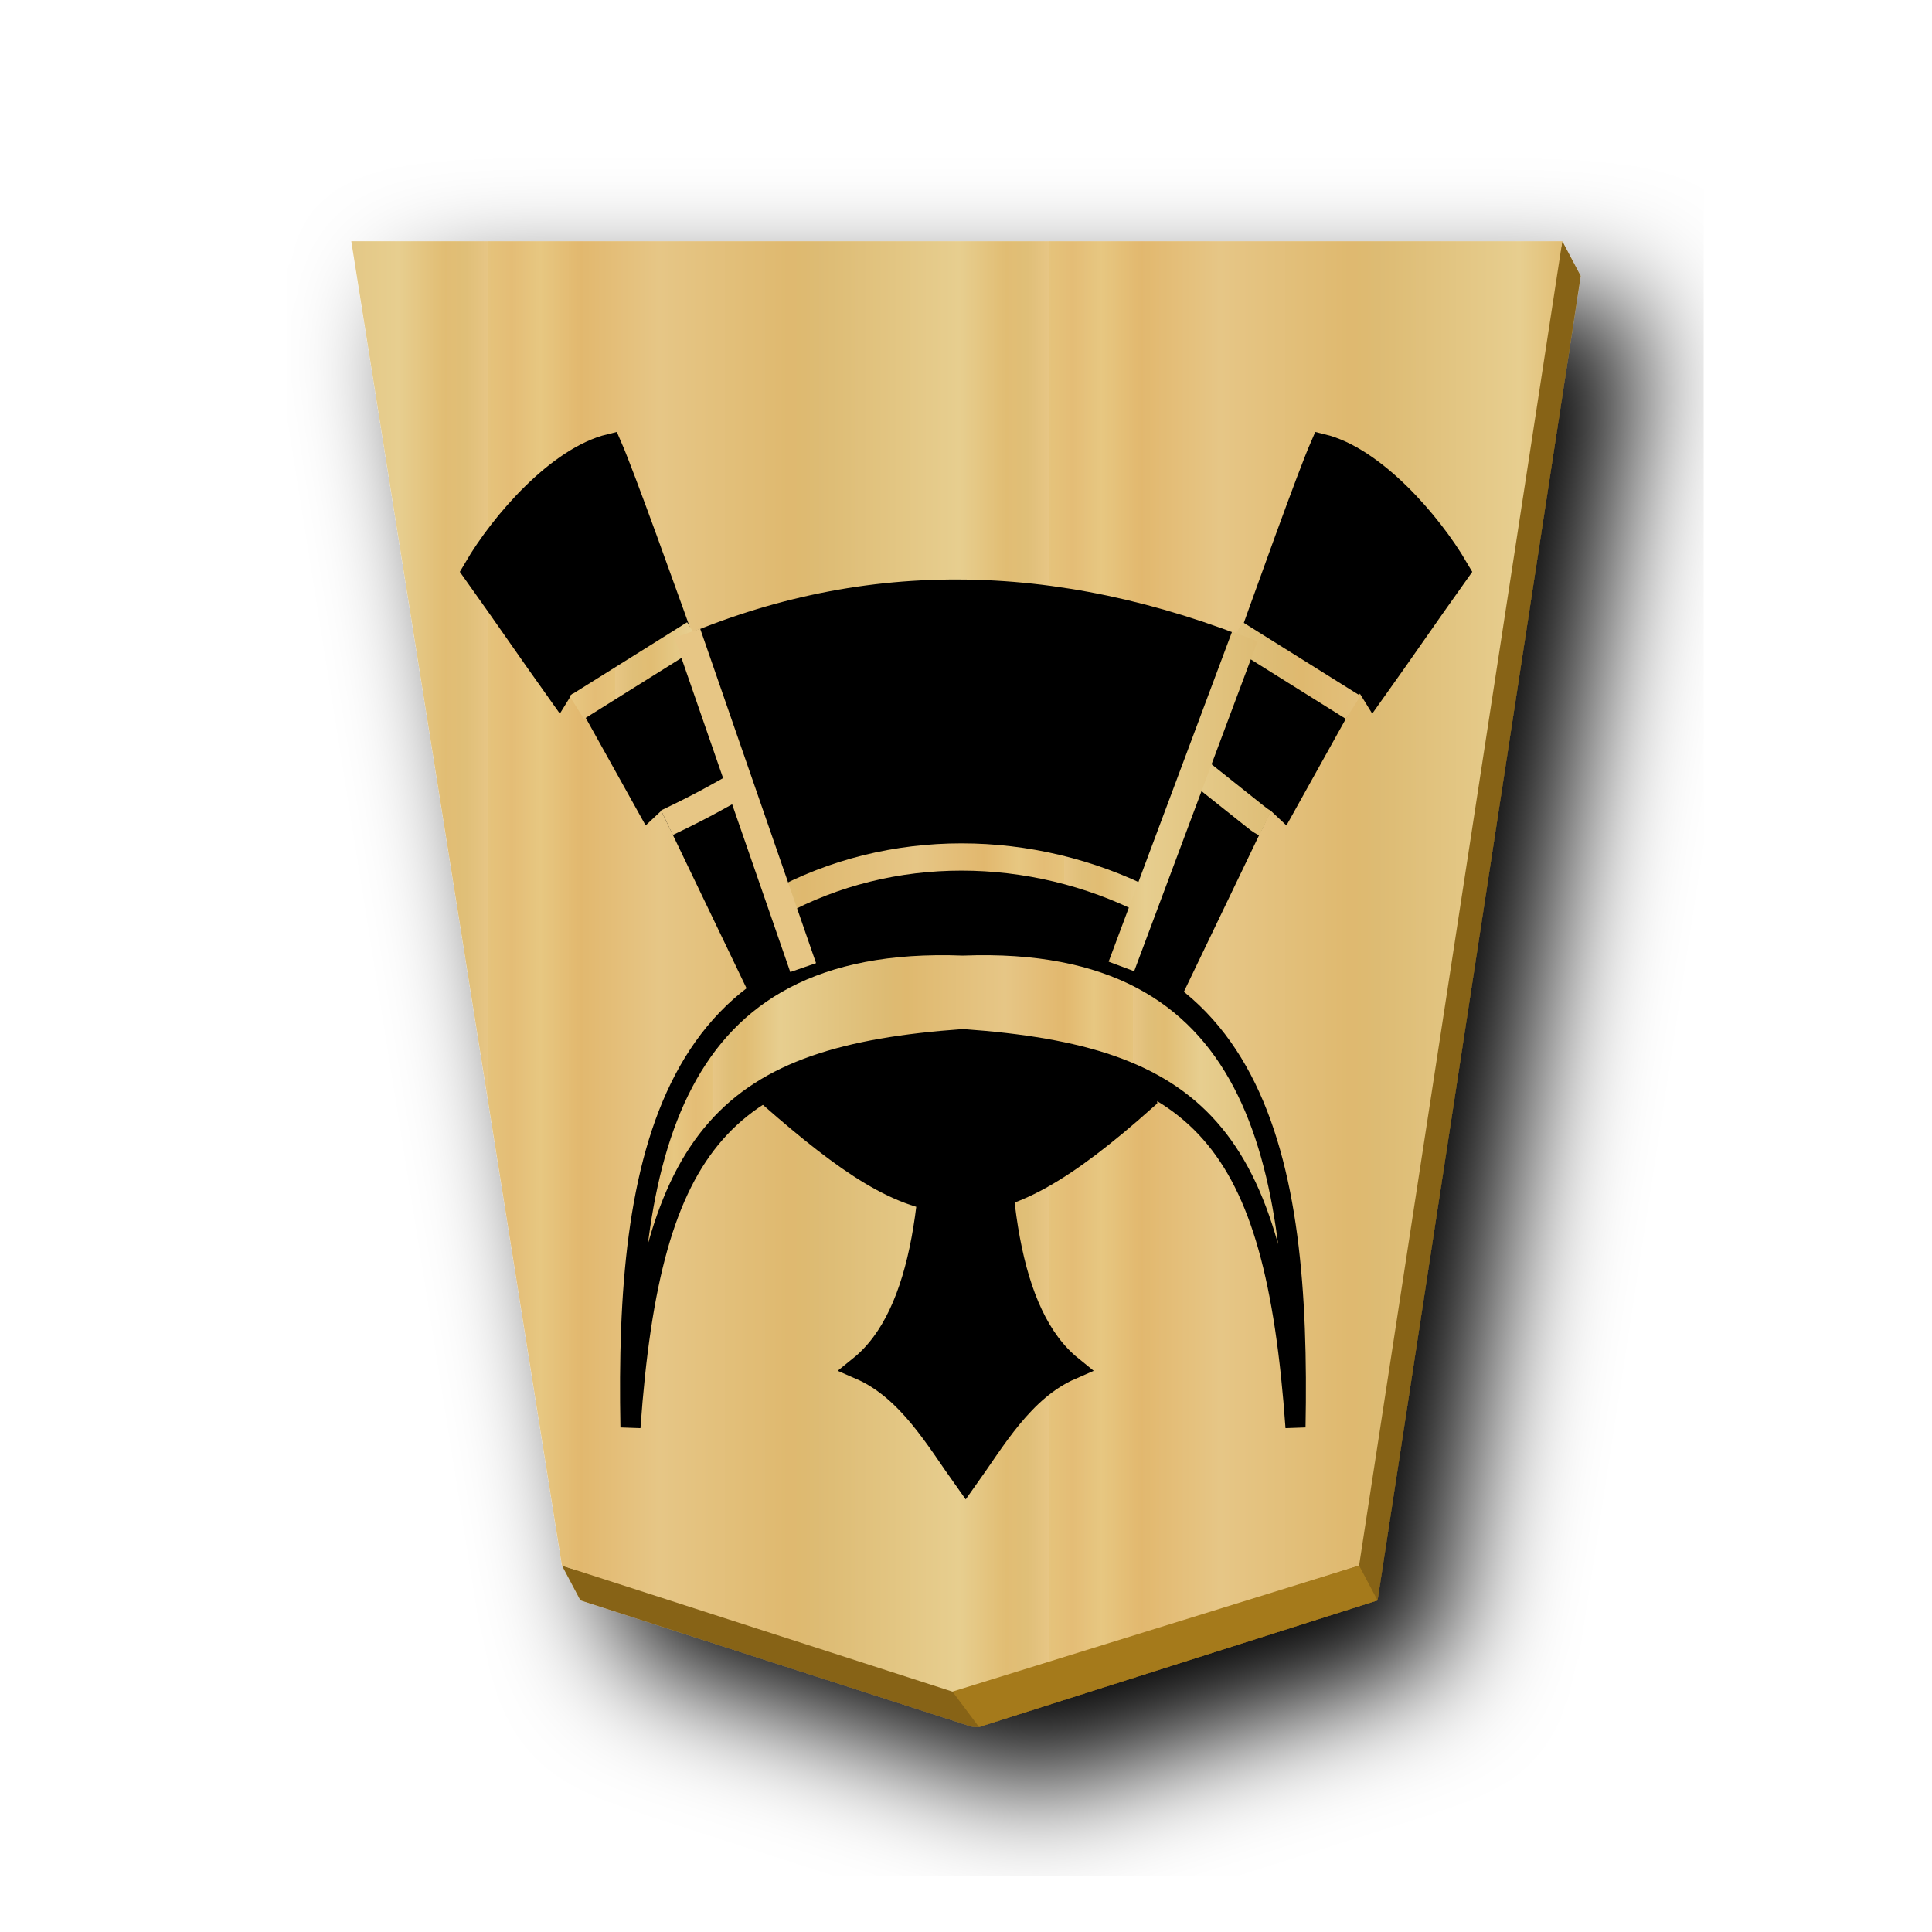
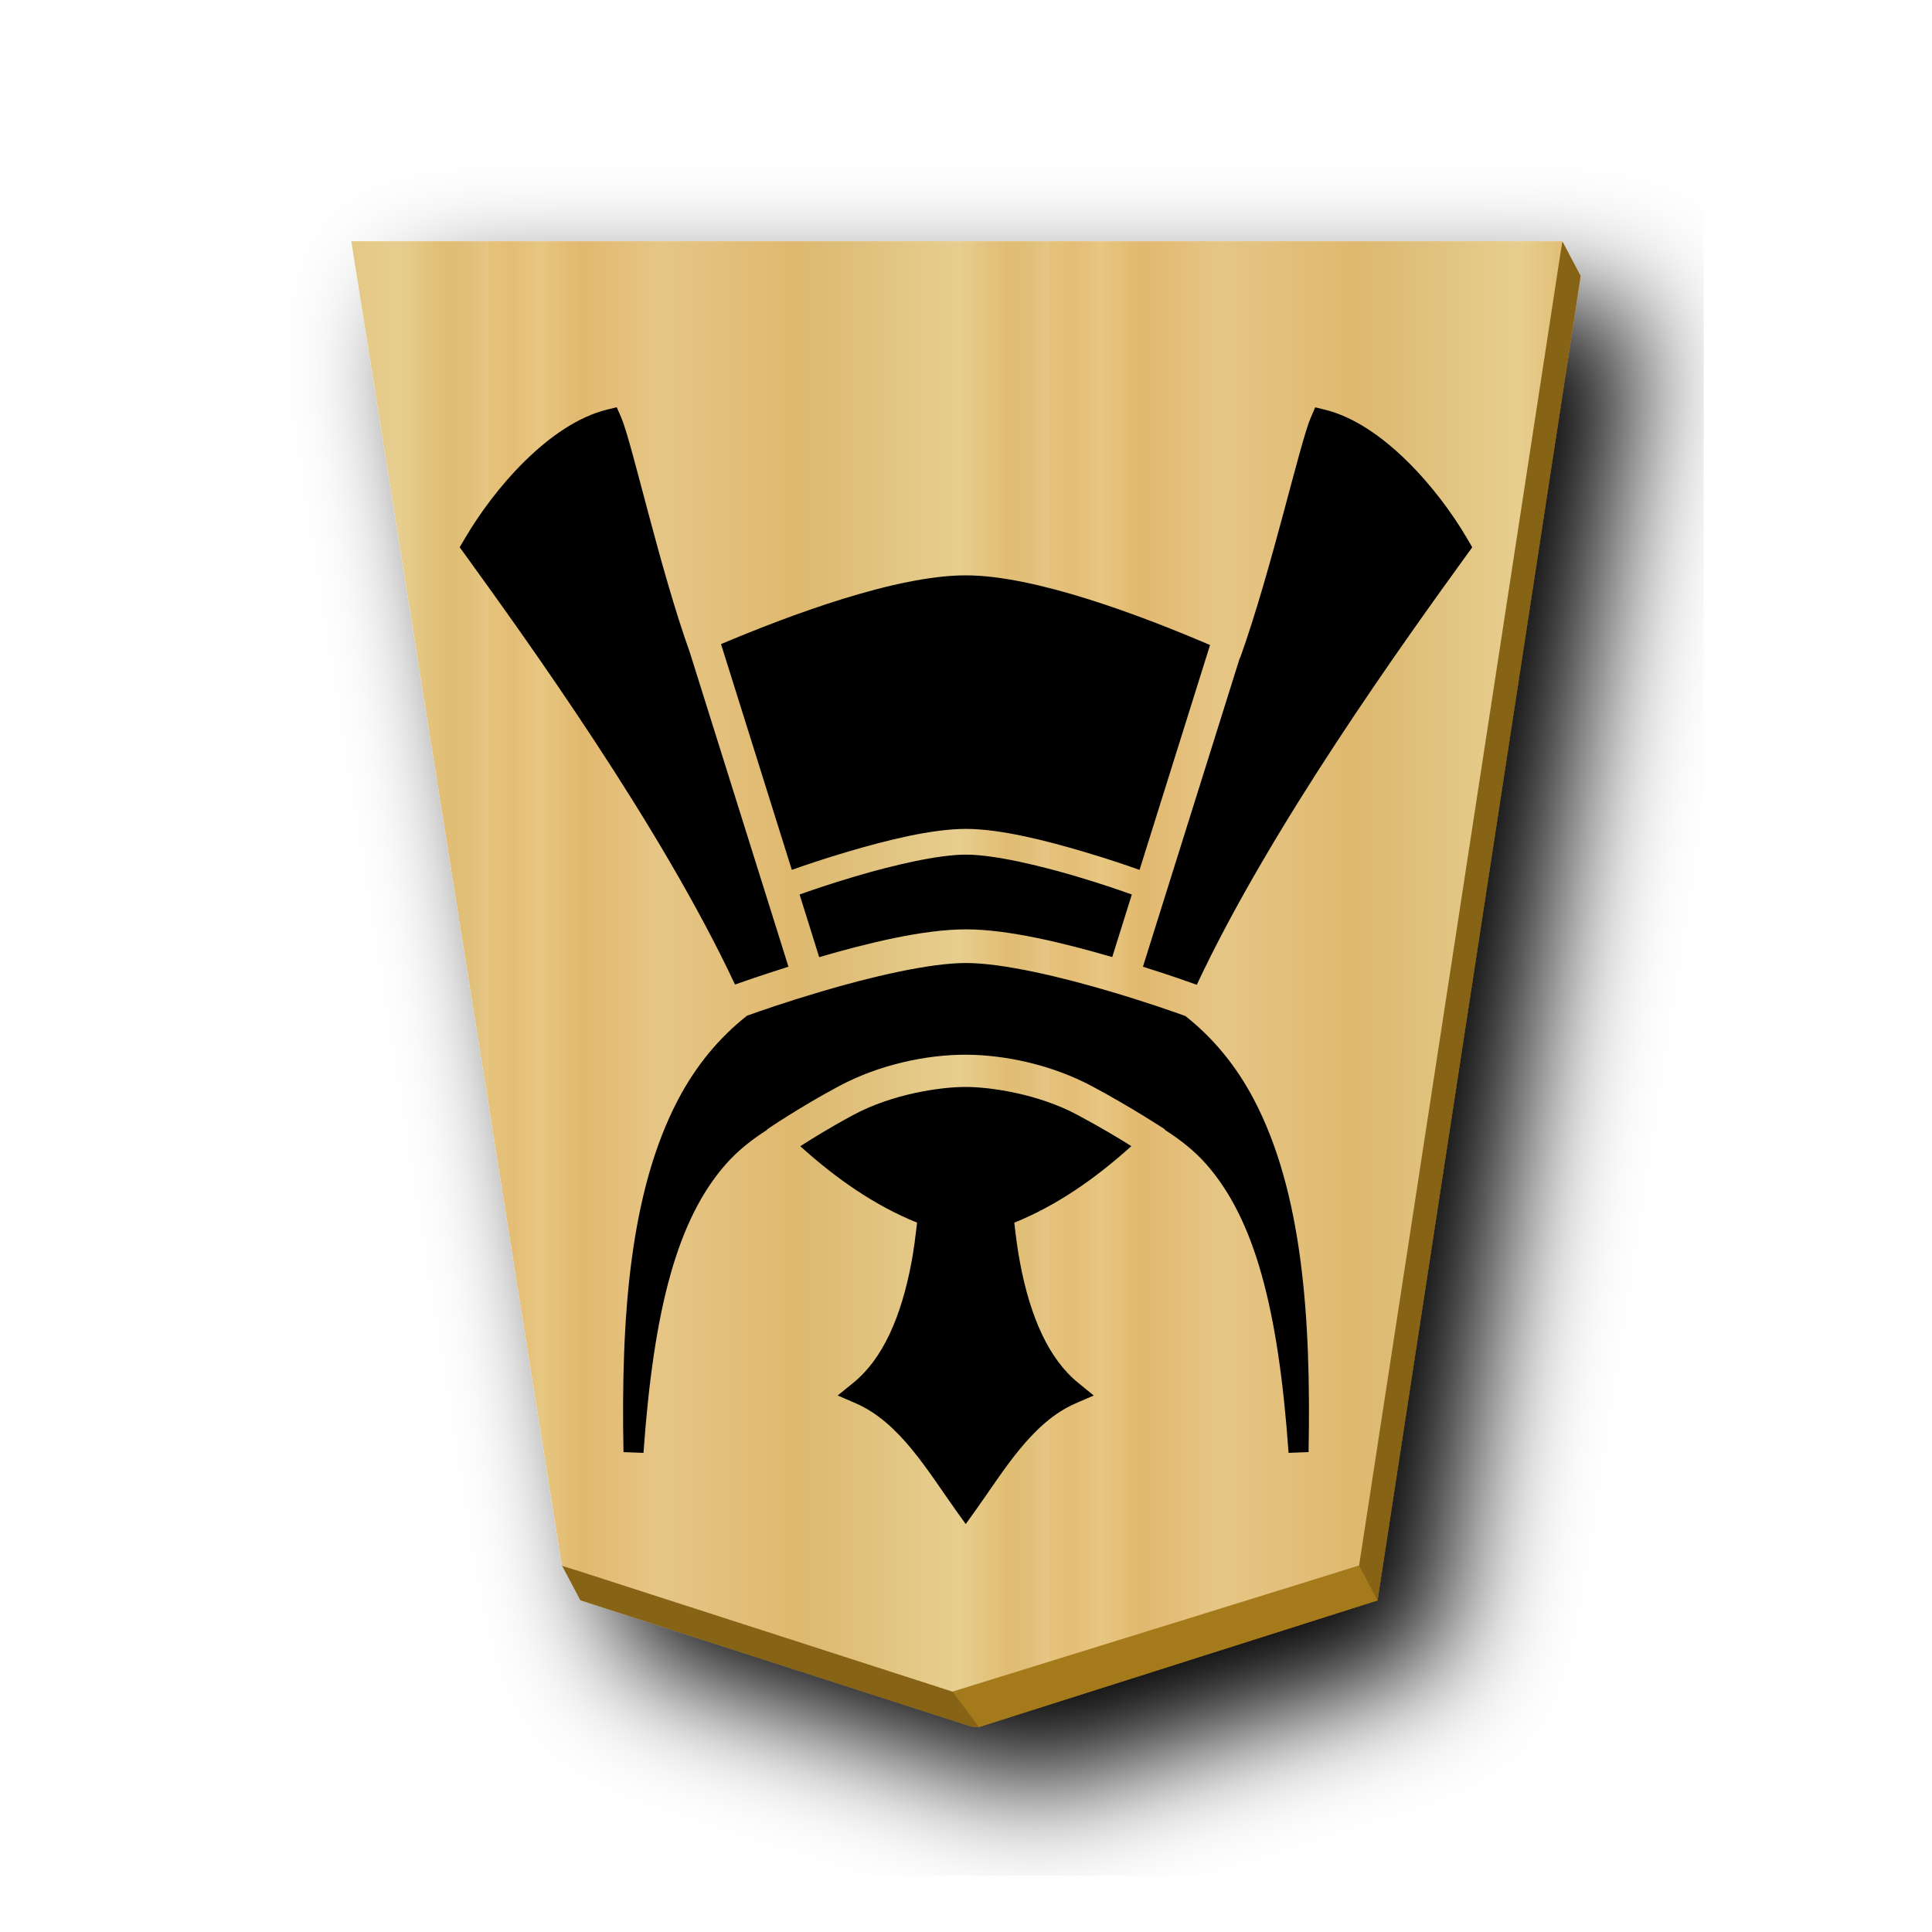
- <svg xmlns="http://www.w3.org/2000/svg" xmlns:xlink="http://www.w3.org/1999/xlink" viewBox="0 0 60 60">
-   <defs>
+ <svg xmlns="http://www.w3.org/2000/svg" xmlns:xlink="http://www.w3.org/1999/xlink" viewBox="0 0 60 60" version="1.1" id="svg8234">
+   <defs id="defs8204">
    <linearGradient id="a">
-       <stop offset="0" stop-color="#dfb459" />
-       <stop offset=".033" stop-color="#dead54" />
-       <stop offset=".093" stop-color="#e1b85f" />
-       <stop offset=".165" stop-color="#dba84d" />
-       <stop offset=".305" stop-color="#dfb765" />
-       <stop offset=".539" stop-color="#d8a94e" />
-       <stop offset=".586" stop-color="#d5ab53" />
-       <stop offset=".84" stop-color="#e0bf6e" />
-       <stop offset=".924" stop-color="#daae52" />
-       <stop offset=".962" stop-color="#d9af57" />
-       <stop offset="1" stop-color="#e1b663" />
+       <stop offset="0" stop-color="#dfb459" id="stop8144" />
+       <stop offset=".033" stop-color="#dead54" id="stop8146" />
+       <stop offset=".093" stop-color="#e1b85f" id="stop8148" />
+       <stop offset=".165" stop-color="#dba84d" id="stop8150" />
+       <stop offset=".305" stop-color="#dfb765" id="stop8152" />
+       <stop offset=".539" stop-color="#d8a94e" id="stop8154" />
+       <stop offset=".586" stop-color="#d5ab53" id="stop8156" />
+       <stop offset=".84" stop-color="#e0bf6e" id="stop8158" />
+       <stop offset=".924" stop-color="#daae52" id="stop8160" />
+       <stop offset=".962" stop-color="#d9af57" id="stop8162" />
+       <stop offset="1" stop-color="#e1b663" id="stop8164" />
    </linearGradient>
    <linearGradient xlink:href="#a" id="c" x1="148.368" y1="49.819" x2="129.504" y2="49.819" gradientUnits="userSpaceOnUse" spreadMethod="repeat" />
-     <linearGradient xlink:href="#b" id="f" x1="-40.518" y1="236.614" x2="184.164" y2="236.614" gradientUnits="userSpaceOnUse" spreadMethod="repeat" />
-     <linearGradient xlink:href="#b" id="g" x1="262.772" y1="142.935" x2="280.5" y2="142.935" gradientUnits="userSpaceOnUse" spreadMethod="repeat" />
-     <linearGradient xlink:href="#b" id="h" x1="295.323" y1="90.705" x2="311.338" y2="90.705" gradientUnits="userSpaceOnUse" />
-     <linearGradient xlink:href="#b" id="i" x1="296.145" y1="93.368" x2="313.361" y2="93.368" gradientUnits="userSpaceOnUse" spreadMethod="repeat" />
-     <linearGradient xlink:href="#b" id="j" x1="294.715" y1="93.394" x2="311.827" y2="93.394" gradientUnits="userSpaceOnUse" />
    <linearGradient id="b">
-       <stop offset="0" stop-color="#e5c37b" />
-       <stop offset=".042" stop-color="#e4bd76" />
-       <stop offset=".093" stop-color="#e7c781" />
-       <stop offset=".165" stop-color="#e2b86e" />
-       <stop offset=".305" stop-color="#e6c686" />
-       <stop offset=".539" stop-color="#dfb96f" />
-       <stop offset=".586" stop-color="#ddbb73" />
-       <stop offset=".84" stop-color="#e7ce8f" />
-       <stop offset=".924" stop-color="#e1bd73" />
-       <stop offset=".962" stop-color="#e0bf78" />
-       <stop offset="1" stop-color="#e7c685" />
+       <stop offset="0" stop-color="#e5c37b" id="stop8173" />
+       <stop offset=".042" stop-color="#e4bd76" id="stop8175" />
+       <stop offset=".093" stop-color="#e7c781" id="stop8177" />
+       <stop offset=".165" stop-color="#e2b86e" id="stop8179" />
+       <stop offset=".305" stop-color="#e6c686" id="stop8181" />
+       <stop offset=".539" stop-color="#dfb96f" id="stop8183" />
+       <stop offset=".586" stop-color="#ddbb73" id="stop8185" />
+       <stop offset=".84" stop-color="#e7ce8f" id="stop8187" />
+       <stop offset=".924" stop-color="#e1bd73" id="stop8189" />
+       <stop offset=".962" stop-color="#e0bf78" id="stop8191" />
+       <stop offset="1" stop-color="#e7c685" id="stop8193" />
    </linearGradient>
    <linearGradient xlink:href="#b" id="e" gradientUnits="userSpaceOnUse" x1="148.368" y1="49.819" x2="129.504" y2="49.819" spreadMethod="repeat" />
    <filter id="d">
-       <feGaussianBlur in="SourceAlpha" result="blur" stdDeviation="2" />
-       <feOffset result="offsetBlur" dx="2" dy="2" />
-       <feBlend in="SourceGraphic" in2="offsetBlur" />
+       <feGaussianBlur in="SourceAlpha" result="blur" stdDeviation="2" id="feGaussianBlur8197" />
+       <feOffset result="offsetBlur" dx="2" dy="2" id="feOffset8199" />
+       <feBlend in="SourceGraphic" in2="offsetBlur" id="feBlend8201" />
    </filter>
  </defs>
-   <g transform="translate(-88.746 -20.034) scale(.92309)" fill="url(#c)" filter="url(#d)">
-     <path d="M148.703 29.817l-.234 1.17h-39.89l6.924 43.53-.457-.142.62 1.17 13.14 4.24c.09.018.18.03.27.02l13.409-4.26 6.836-44.558z" fill="#876419" />
-     <path d="M-37.3-31.01l-13.408 4.26-6.837 44.558h40.743L-23.89-26.75l-13.138-4.239a.885.885 0 00-.271-.021z" fill="url(#e)" transform="rotate(180 45.578 23.813)" />
+   <g transform="translate(-88.746 -20.034) scale(.92309)" fill="url(#c)" filter="url(#d)" id="g8210">
+     <path d="M148.703 29.817l-.234 1.17h-39.89l6.924 43.53-.457-.142.62 1.17 13.14 4.24c.09.018.18.03.27.02l13.409-4.26 6.836-44.558z" fill="#876419" id="path8206" />
+     <path d="M-37.3-31.01l-13.408 4.26-6.837 44.558h40.743L-23.89-26.75l-13.138-4.239a.885.885 0 00-.271-.021z" fill="url(#e)" transform="rotate(180 45.578 23.813)" id="path8208" />
  </g>
-   <path d="M29.58 52.534l.823 1.099L42.78 49.7l-.572-1.08z" fill="#a57a1b" />
-   <g stroke="#000">
-     <path d="M282.83 136.555c.204-5.885-.282-11.142-3.009-13.33 2.021-.873 3.212-2.979 4.365-4.578 1.154 1.6 2.344 3.705 4.365 4.579-2.727 2.187-3.213 7.444-3.009 13.33v0a4.466 4.466 0 01-1.356.232 4.436 4.436 0 01-1.356-.233z" transform="matrix(-.74656 0 0 -.75296 242.153 135.258)" />
-     <path transform="matrix(-.05802 0 0 -.06853 45.87 51.972)" d="M97.159 111.627c-2.764 121.39 19.614 224.192 177.984 219.075 158.37 5.117 180.748-97.685 177.985-219.075-11.066 132.287-51.513 167.404-177.985 175.038-126.471-7.634-166.92-42.75-177.984-175.038z" fill="url(#f)" stroke-width="10.741" />
-     <path transform="matrix(-.05802 0 0 -.06853 45.87 51.972)" d="M166.796 305.119l-54.464 95.975-8.754-6.962-40.59 61.712-7.283-9.989c-17.703 21.022-27.021 32.762-44.724 53.784 14.216 20.56 44.13 49.69 71.96 55.397 13.294-25.846 83.135-195.794 102.034-237.34M380.21 305.12l54.464 95.975 8.754-6.962 40.59 61.712 7.283-9.989c17.702 21.022 27.021 32.762 44.724 53.784-14.216 20.56-44.13 49.69-71.961 55.397-13.293-25.846-83.134-195.794-102.034-237.34" stroke-width="13.427" />
-     <path d="M38.958 20.348c-6.238-2.538-12.268-2.62-18.07 0l3.408 9.674c3.41-1.355 7.785-1.637 11.2.077z" stroke-width=".834" />
-     <path d="M277.406 142.092c4.274 2.182 9.44 2.242 13.608-.03" fill="none" stroke="url(#g)" transform="rotate(179.906 135.298 74.072) scale(.84664)" />
-   </g>
-   <path transform="rotate(180 148.955 50.76) scale(.84664)" d="M305.46 89.714c.226.11.292.193.382.255l2.24 1.784m19.326-2.021c-1.58.755-1.927 1.009-2.89 1.514" fill="none" stroke="url(#h)" />
-   <path d="M303.51 92.019l4.313 2.699m24.169-2.7l-4.314 2.7" transform="rotate(180 149.494 49.938) scale(.84664)" fill="none" stroke="url(#i)" />
-   <path d="M305.415 99.305l4.528-12.106m11.673-.042l4.25 12.266" fill="none" stroke="url(#j)" transform="rotate(180 148.618 51.92) scale(.84664)" />
-   <path d="M35.515 34.08c-4.972 4.43-6.805 4.062-11.53-.073 2.424-.99 2.606-.875 5.67-1.424 2.83.577 2.341.102 5.86 1.496z" stroke="#000" stroke-width=".847" />
+   <path d="M29.58 52.534l.823 1.099L42.78 49.7l-.572-1.08z" fill="#a57a1b" id="path8212" />
+   <path id="path6292" style="color:#000000;font-style:normal;font-variant:normal;font-weight:normal;font-stretch:normal;font-size:medium;line-height:normal;font-family:sans-serif;font-variant-ligatures:normal;font-variant-position:normal;font-variant-caps:normal;font-variant-numeric:normal;font-variant-alternates:normal;font-variant-east-asian:normal;font-feature-settings:normal;font-variation-settings:normal;text-indent:0;text-align:start;text-decoration:none;text-decoration-line:none;text-decoration-style:solid;text-decoration-color:#000000;letter-spacing:normal;word-spacing:normal;text-transform:none;writing-mode:lr-tb;direction:ltr;text-orientation:mixed;dominant-baseline:auto;baseline-shift:baseline;text-anchor:start;white-space:normal;shape-padding:0;shape-margin:0;inline-size:0;clip-rule:nonzero;display:inline;overflow:visible;visibility:visible;isolation:auto;mix-blend-mode:normal;color-interpolation:sRGB;color-interpolation-filters:linearRGB;solid-color:#000000;solid-opacity:1;vector-effect:none;fill:#000000;fill-opacity:1;fill-rule:nonzero;stroke:none;stroke-width:0.75;stroke-linecap:butt;stroke-linejoin:miter;stroke-miterlimit:4;stroke-dasharray:none;stroke-dashoffset:0;stroke-opacity:1;color-rendering:auto;image-rendering:auto;shape-rendering:auto;text-rendering:auto;enable-background:accumulate;stop-color:#000000" d="m 29.992,47.331 0.303,-0.422 c 0.881,-1.232 1.746,-2.732 3.104,-3.324 l 0.568,-0.246 -0.482,-0.393 c -0.912,-0.738 -1.493,-2.047 -1.811,-3.75 -0.072,-0.388 -0.127,-0.801 -0.174,-1.225 1.321,-0.534 2.515,-1.368 3.635,-2.377 -0.389,-0.246 -0.951,-0.582 -1.688,-0.977 -1.2,-0.642 -2.681,-0.86 -3.457,-0.861 -0.79,-8.46e-4 -2.274,0.219 -3.473,0.861 -0.746,0.4 -1.279,0.735 -1.664,0.98 1.117,1.007 2.308,1.84 3.627,2.373 -0.047,0.424 -0.1,0.837 -0.172,1.225 -0.318,1.703 -0.896,3.012 -1.809,3.75 l -0.484,0.393 0.568,0.246 c 1.357,0.592 2.225,2.092 3.105,3.324 z M 40.017,45.12 40.639,45.096 C 40.719,40.912 40.447,37.005 38.935,34.135 38.4,33.119 37.696,32.252 36.816,31.555 36.425,31.414 35.636,31.134 34.482,30.792 32.976,30.344 31.141,29.907 30.002,29.907 c -1.143,-3.81e-4 -2.983,0.437 -4.494,0.885 -1.126,0.334 -1.897,0.604 -2.309,0.752 -0.887,0.699 -1.594,1.57 -2.133,2.592 -1.512,2.869 -1.784,6.776 -1.703,10.961 l 0.621,0.023 c 0.319,-4.498 1.058,-7.262 2.559,-8.967 0.369,-0.419 0.806,-0.762 1.285,-1.068 l -0.006,-0.01 c 0,0 0.975,-0.67 2.225,-1.34 1.249,-0.67 2.718,-0.982 3.943,-0.98 1.214,0.002 2.68,0.313 3.93,0.982 1.249,0.669 2.258,1.336 2.258,1.336 l -0.008,0.012 c 0.48,0.307 0.92,0.649 1.289,1.068 1.5,1.705 2.24,4.468 2.559,8.967 z M 37.168,30.581 c 2.323,-4.954 6.476,-10.71 8.359,-13.316 l 0.195,-0.268 -0.17,-0.291 c -0.872,-1.49 -2.601,-3.546 -4.418,-3.986 l -0.289,-0.07 -0.135,0.311 c -0.339,0.778 -1.224,4.756 -2.197,7.471 -0.003,-8.47e-4 -0.006,-0.003 -0.008,-0.004 l -3.01,9.594 c 0.931,0.295 1.416,0.47 1.672,0.561 z m -14.34,-0.006 c 0.262,-0.092 0.735,-0.26 1.658,-0.553 l -3.061,-9.756 c -0.947,-2.642 -1.803,-6.546 -2.135,-7.307 l -0.137,-0.311 -0.289,0.07 c -1.817,0.44 -3.544,2.496 -4.416,3.986 l -0.172,0.291 0.195,0.268 c 1.882,2.606 6.032,8.359 8.355,13.311 z m 2.613,-0.85 c 1.5,-0.437 3.235,-0.864 4.561,-0.863 1.319,4.49e-4 3.045,0.426 4.539,0.861 l 0.609,-1.943 c -0.342,-0.122 -0.901,-0.318 -1.711,-0.559 -1.156,-0.343 -2.565,-0.679 -3.439,-0.68 -0.877,-2.88e-4 -2.292,0.336 -3.451,0.68 -0.812,0.241 -1.374,0.436 -1.717,0.559 z m 9.949,-2.711 2.189,-6.982 c -2.073,-0.887 -5.395,-2.161 -7.58,-2.164 -2.176,-0.003 -5.486,1.241 -7.607,2.135 l 2.199,7.012 c 0.363,-0.129 0.924,-0.324 1.729,-0.562 1.189,-0.352 2.611,-0.711 3.68,-0.711 1.066,3.64e-4 2.483,0.361 3.668,0.713 0.8,0.238 1.36,0.431 1.723,0.561 z" />
</svg>
